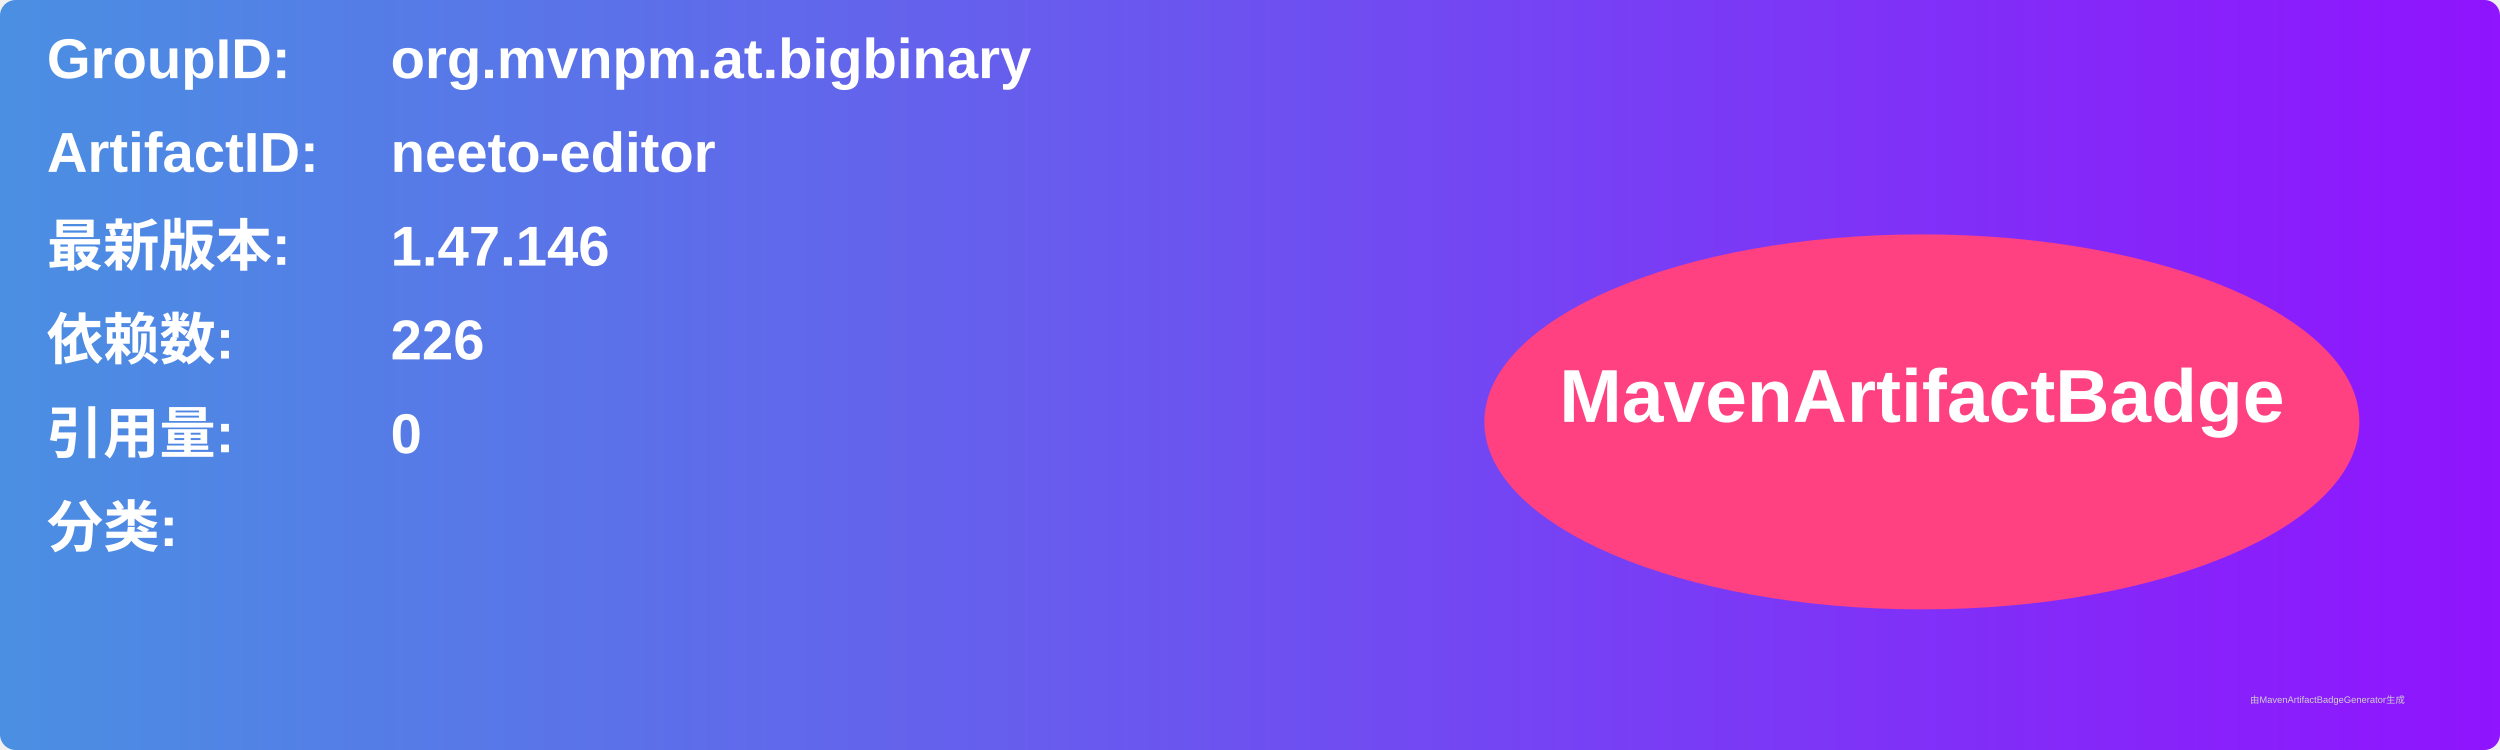
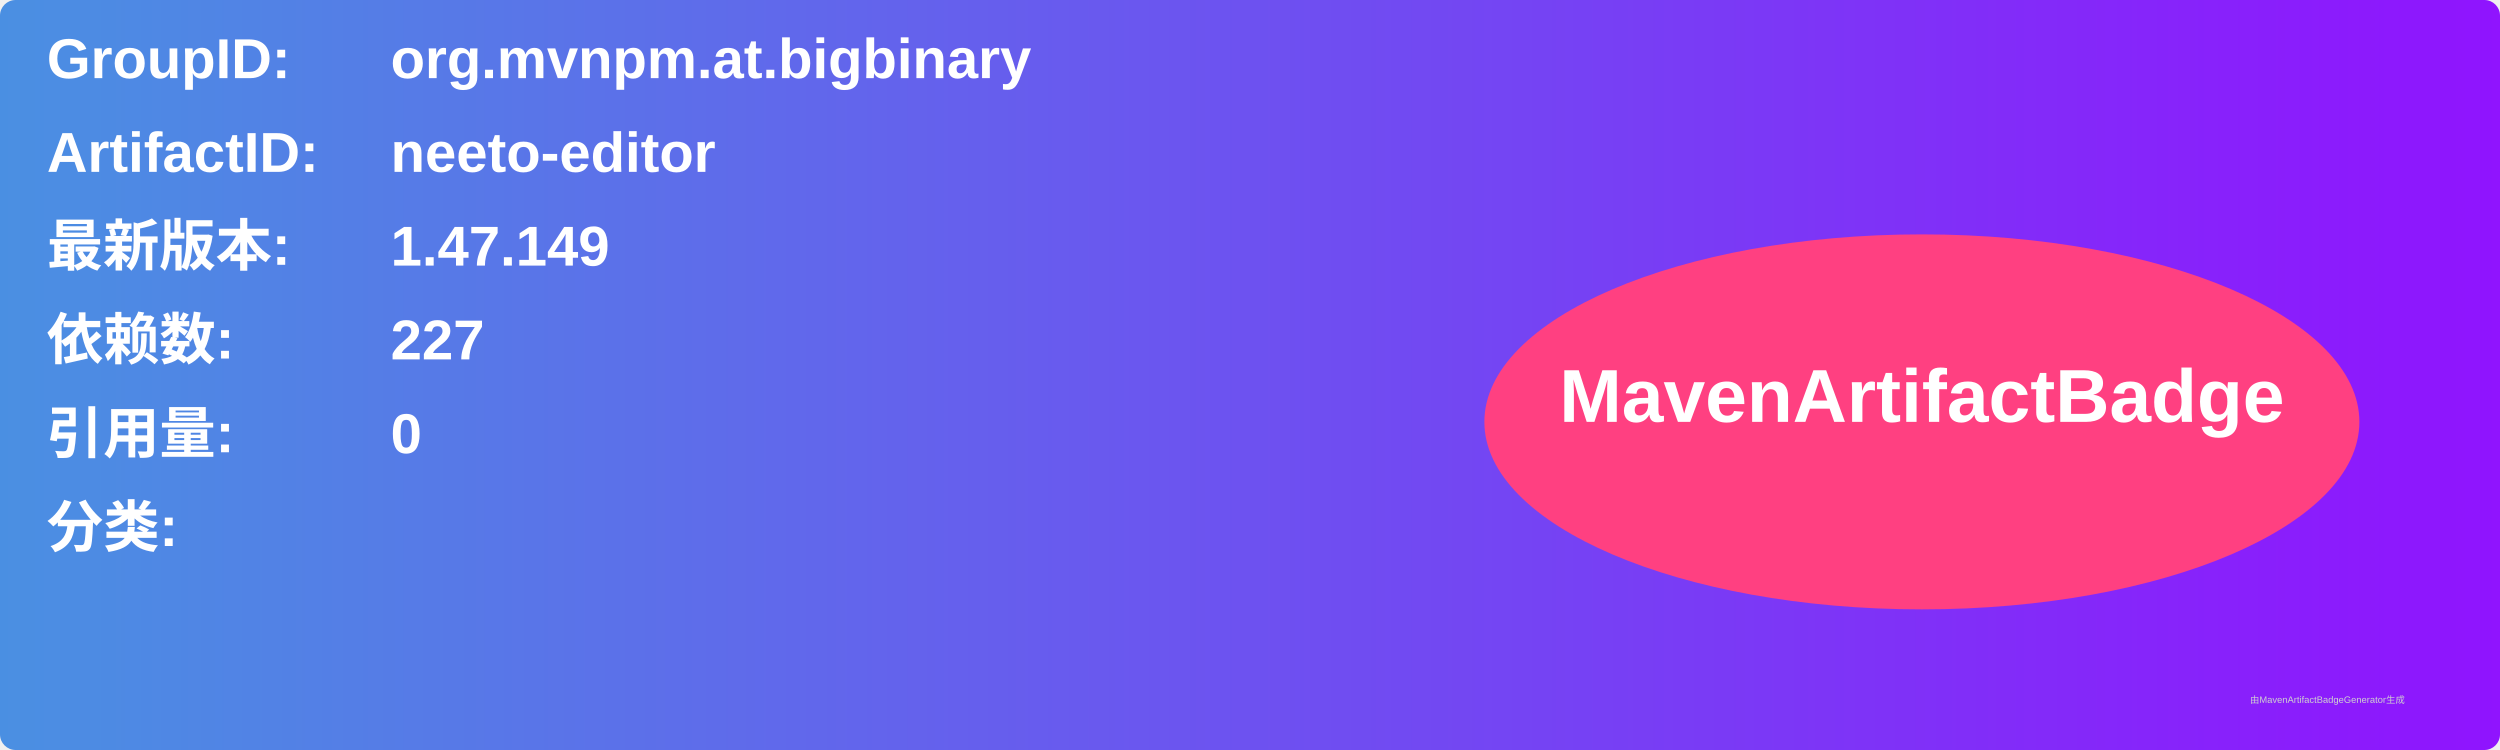
<svg xmlns="http://www.w3.org/2000/svg" width="800" height="240" viewBox="0 0 800 240">
  <linearGradient id="grad" x1="0%" y1="0%" x2="100%" y2="0%">
    <stop offset="0%" stop-color="#4a90e2" />
    <stop offset="100%" stop-color="#9013fe" />
  </linearGradient>
  <rect width="100%" height="100%" rx="5" ry="5" fill="url(#grad)" />
  <g transform="translate(15, 15)">
    <text x="0" y="10" font-family="Arial" font-size="18" fill="white" font-weight="bold" width="260">GroupID:</text>
    <text x="110" y="10" font-family="Arial" font-size="18" fill="white" font-weight="bold" width="460">org.mvnpm.at.bigbinary</text>
    <text x="0" y="40" font-family="Arial" font-size="18" fill="white" font-weight="bold" width="260">ArtifactID:</text>
    <text x="110" y="40" font-family="Arial" font-size="18" fill="white" font-weight="bold" width="460">neeto-editor</text>
    <text x="0" y="70" font-family="Arial" font-size="18" fill="white" font-weight="bold">最新版本:</text>
    <text x="110" y="70" font-family="Arial" font-size="18" fill="white" font-weight="bold">
-       <tspan font-weight="bold">1.47.146</tspan>
+       <tspan font-weight="bold">1.47.149</tspan>
    </text>
    <text x="0" y="100" font-family="Arial" font-size="18" fill="white" font-weight="bold">依赖数: </text>
    <text x="110" y="100" font-family="Arial" font-size="18" fill="white">
-       <tspan font-weight="bold">226</tspan>
+       <tspan font-weight="bold">227</tspan>
    </text>
    <text x="0" y="130" font-family="Arial" font-size="18" fill="white" font-weight="bold">引用量: </text>
    <text x="110" y="130" font-family="Arial" font-size="18" fill="white">
      <tspan font-weight="bold">0</tspan>
    </text>
    <text x="0" y="160" font-family="Arial" font-size="18" fill="white" font-weight="bold">分类:</text>
    <text x="10" y="190" font-family="Arial" font-size="10" fill="white">
      <tspan font-weight="bold" />
    </text>
    <ellipse cx="600" cy="120" rx="140" ry="60" fill="#ff4081" />
    <text x="600" y="120" text-anchor="middle" font-family="Arial" font-size="24" fill="white" font-weight="bold">MavenArtifactBadge</text>
  </g>
  <text x="720" y="225" font-family="Arial" font-size="3" fill="#d0d0d0">由MavenArtifactBadgeGenerator生成</text>
</svg>
